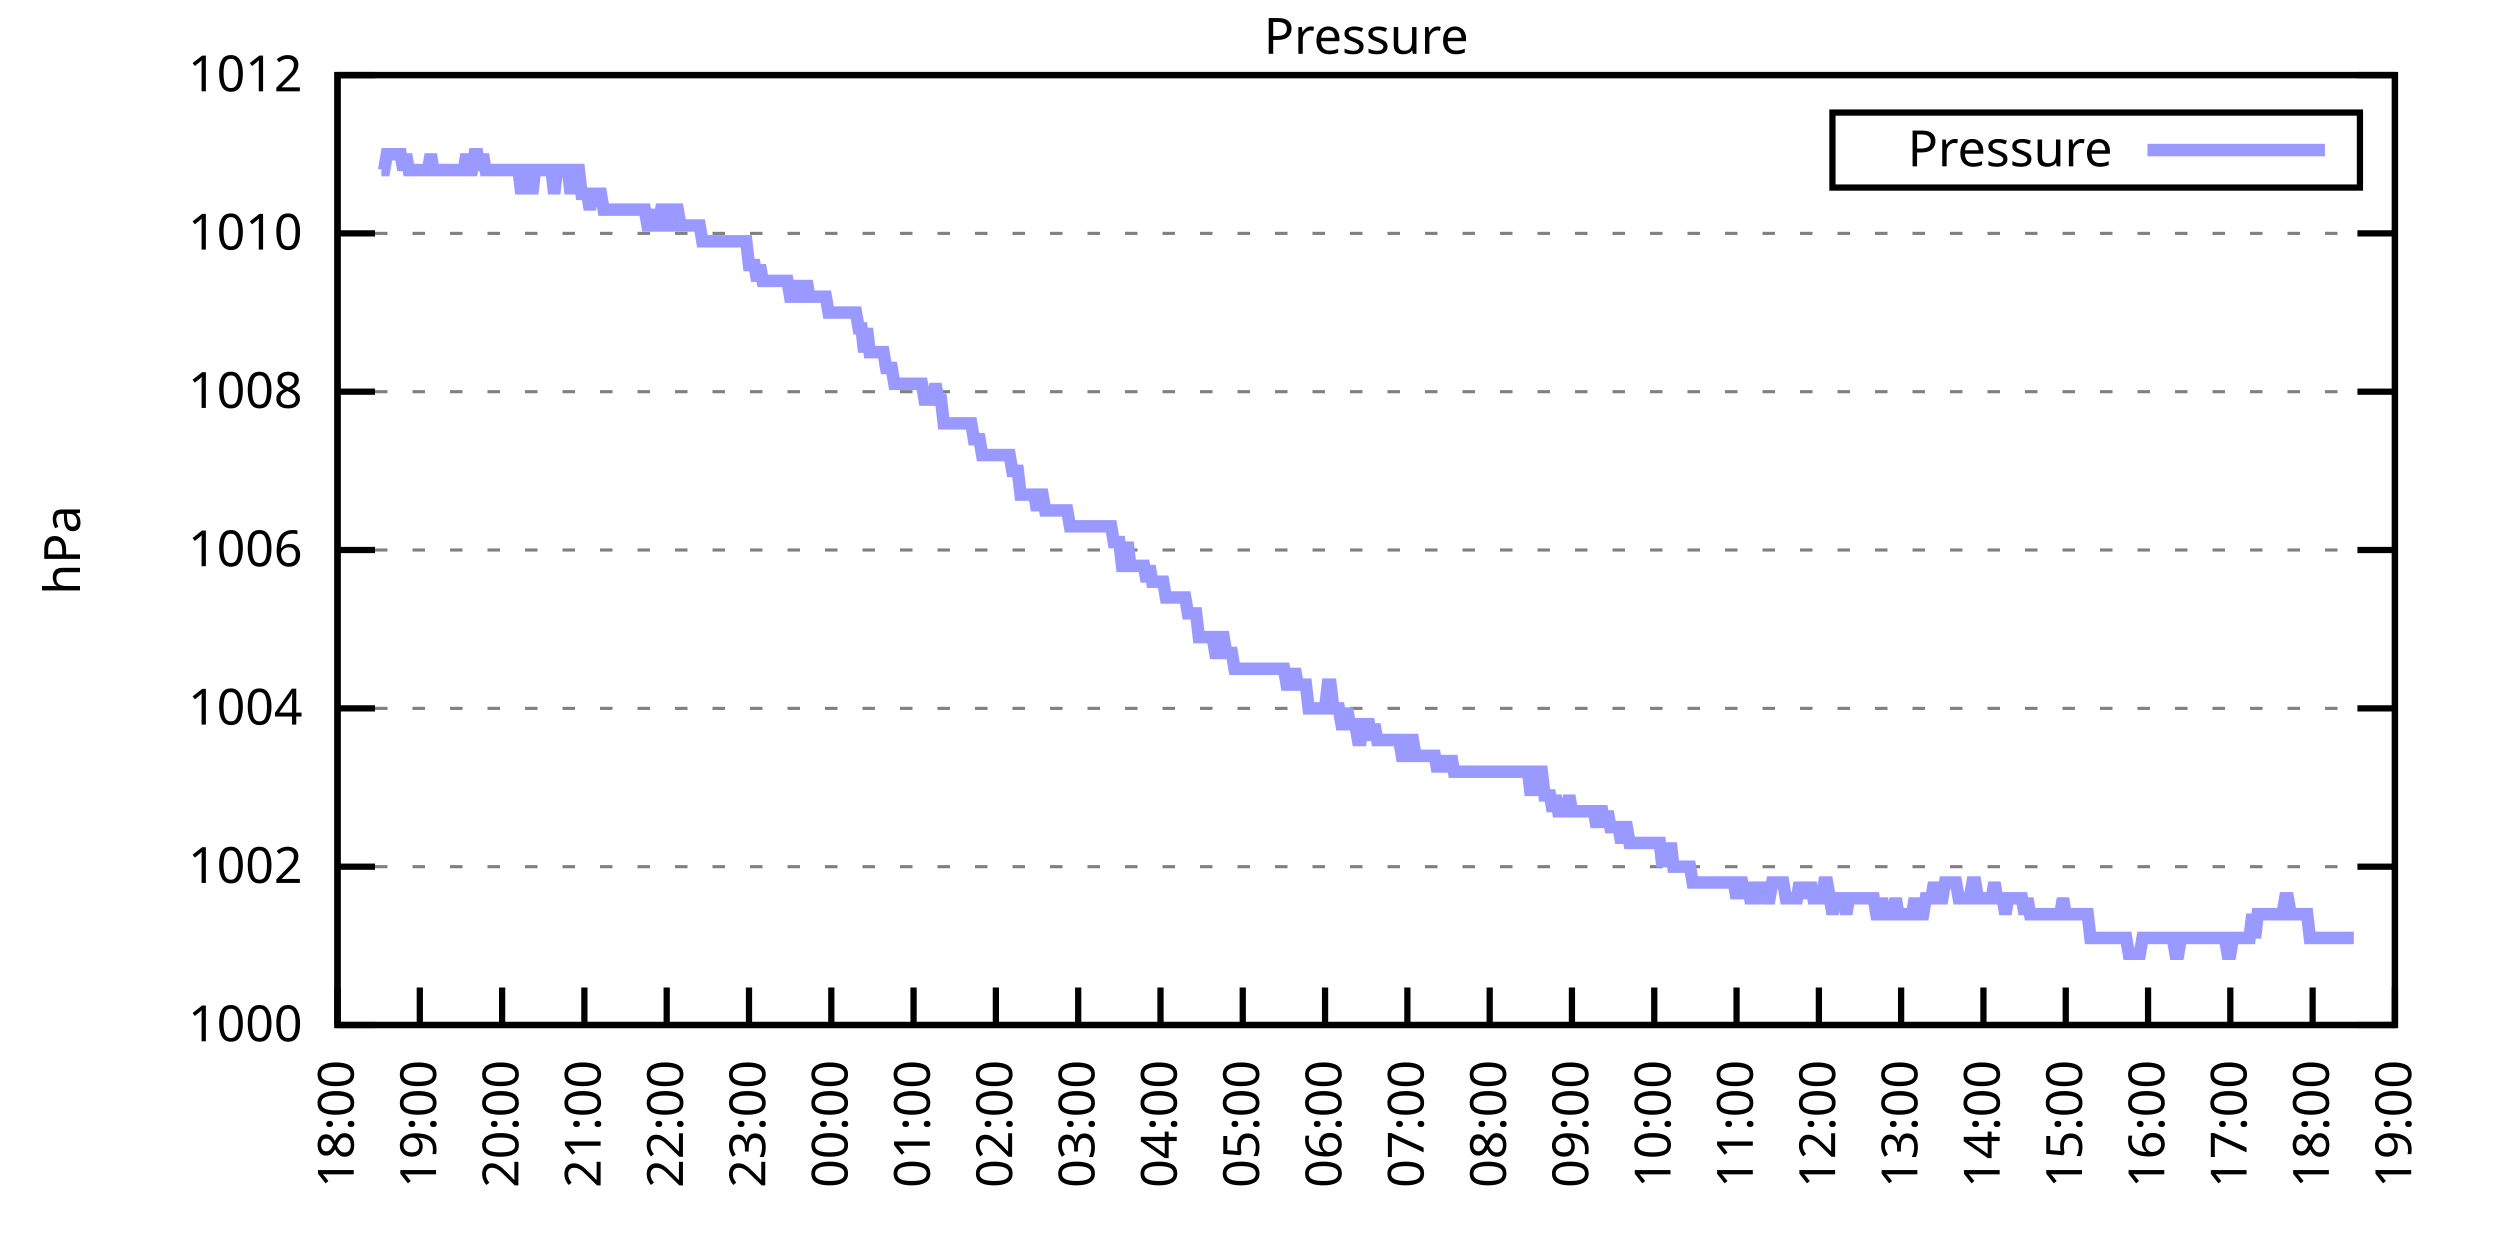
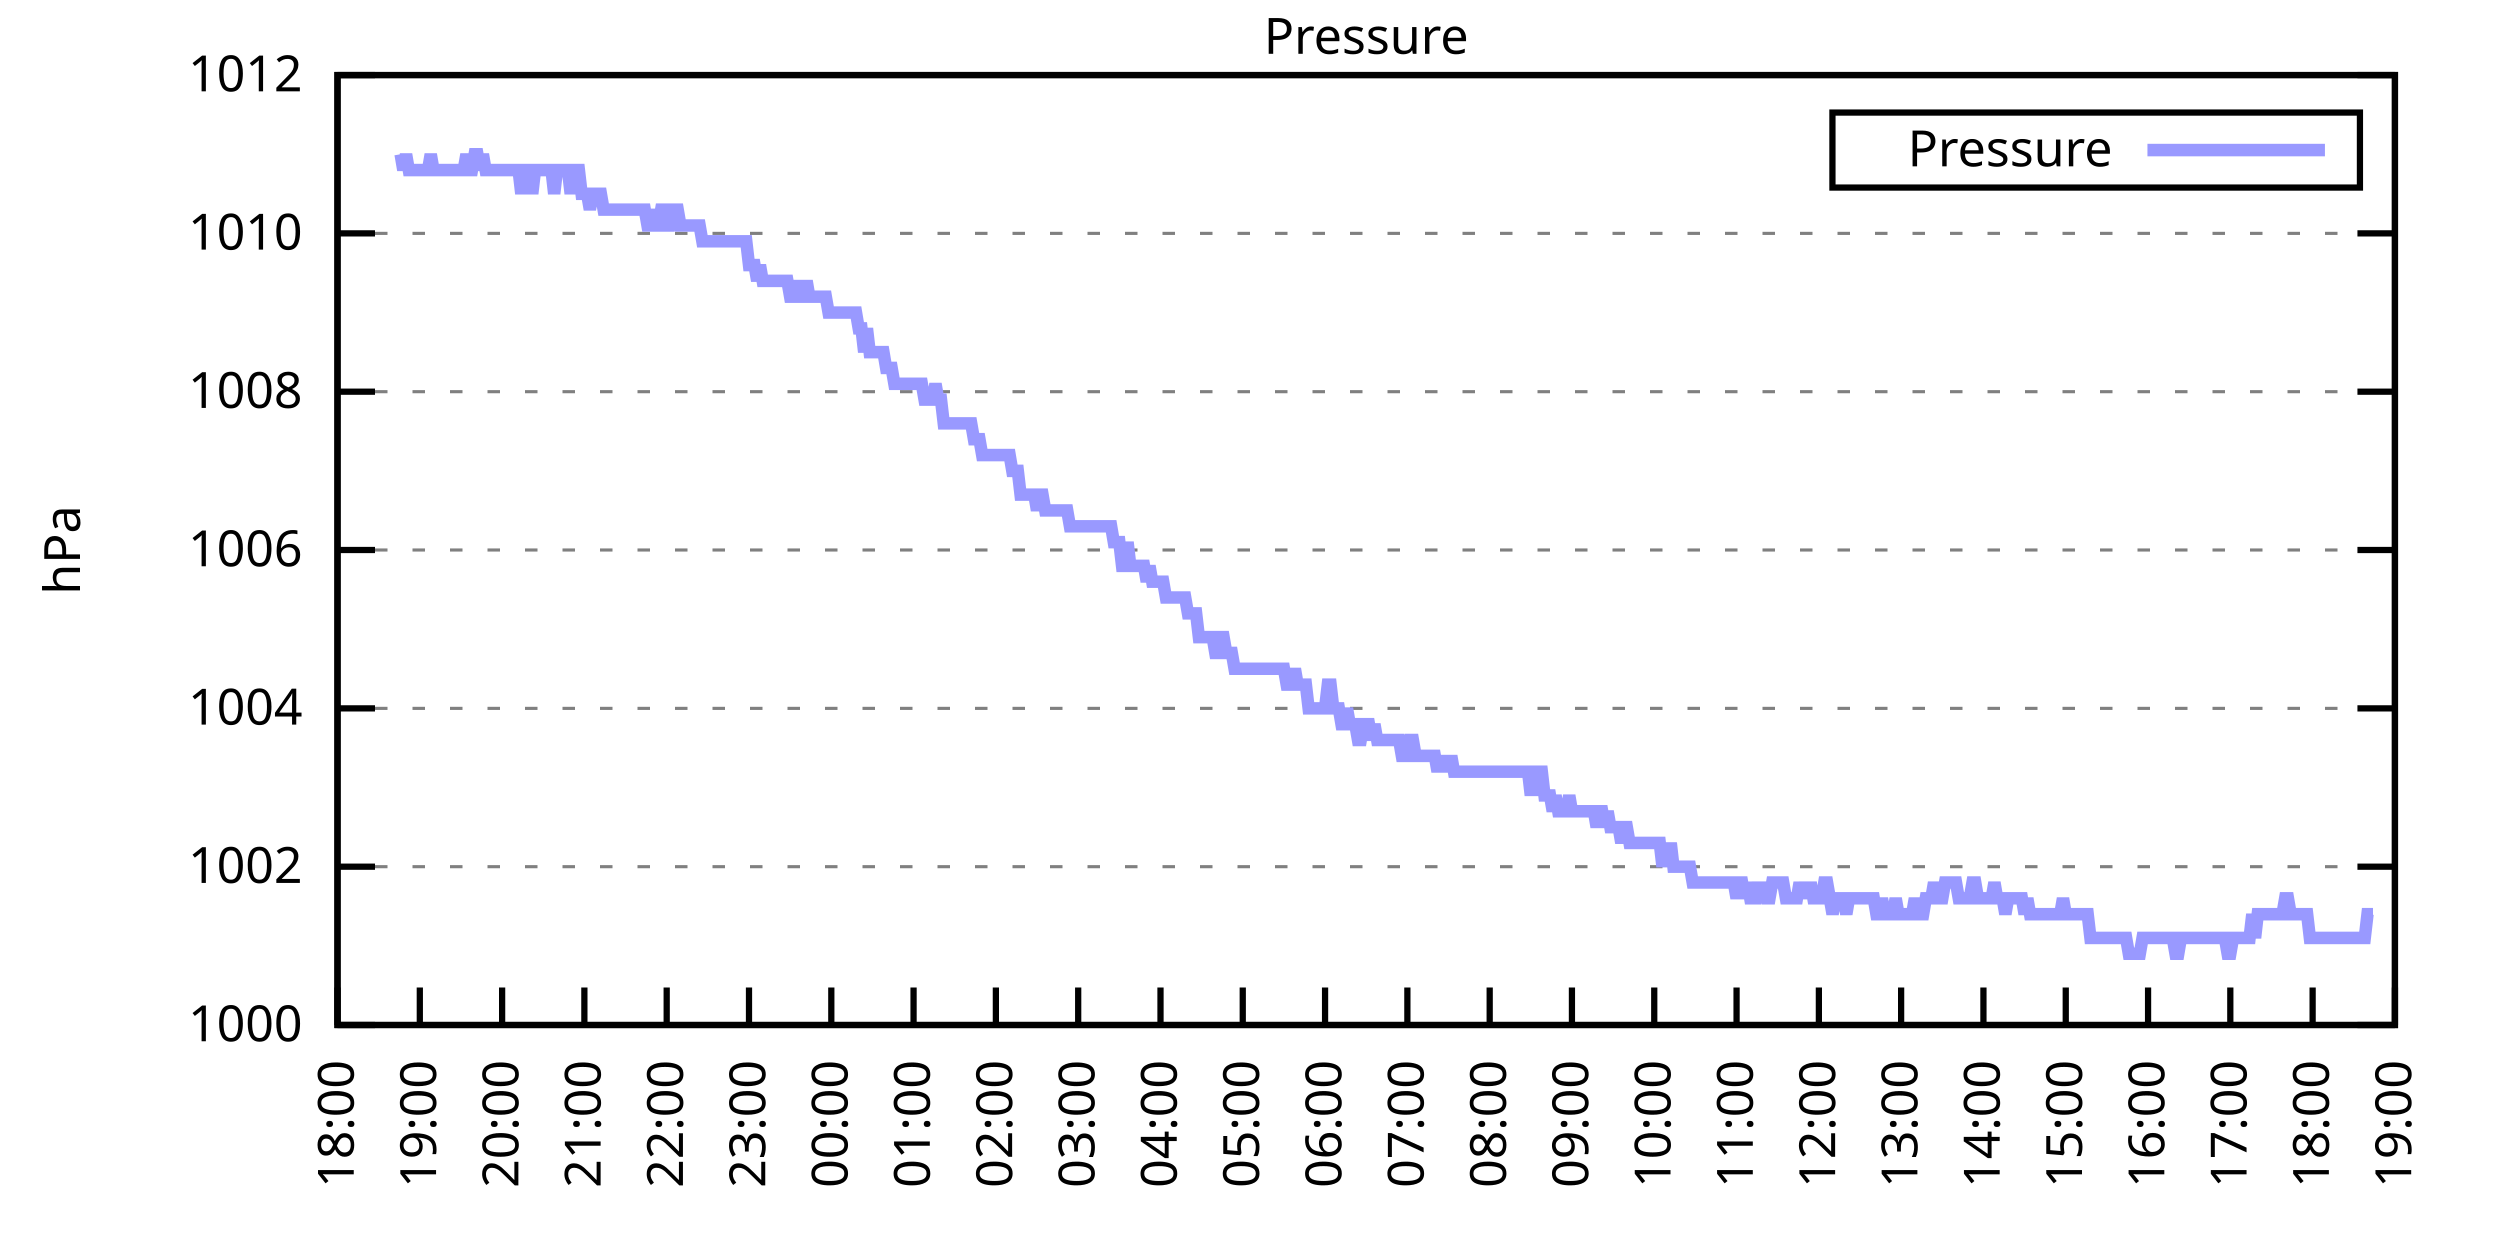
<svg xmlns="http://www.w3.org/2000/svg" xmlns:xlink="http://www.w3.org/1999/xlink" width="400" height="200" viewBox="0 0 400 200">
  <g id="gnuplot_canvas">
    <rect x="0" y="0" width="400" height="200" fill="none" />
    <defs>
      <circle id="gpDot" r="0.5" stroke-width="0.5" stroke="currentColor" />
      <path id="gpPt0" stroke-width="0.333" stroke="currentColor" d="M-1,0 h2 M0,-1 v2" />
      <path id="gpPt1" stroke-width="0.333" stroke="currentColor" d="M-1,-1 L1,1 M1,-1 L-1,1" />
      <path id="gpPt2" stroke-width="0.333" stroke="currentColor" d="M-1,0 L1,0 M0,-1 L0,1 M-1,-1 L1,1 M-1,1 L1,-1" />
      <rect id="gpPt3" stroke-width="0.333" stroke="currentColor" x="-1" y="-1" width="2" height="2" />
      <rect id="gpPt4" stroke-width="0.333" stroke="currentColor" fill="currentColor" x="-1" y="-1" width="2" height="2" />
      <circle id="gpPt5" stroke-width="0.333" stroke="currentColor" cx="0" cy="0" r="1" />
      <use xlink:href="#gpPt5" id="gpPt6" fill="currentColor" stroke="none" />
      <path id="gpPt7" stroke-width="0.333" stroke="currentColor" d="M0,-1.33 L-1.33,0.67 L1.33,0.67 z" />
      <use xlink:href="#gpPt7" id="gpPt8" fill="currentColor" stroke="none" />
      <use xlink:href="#gpPt7" id="gpPt9" stroke="currentColor" transform="rotate(180)" />
      <use xlink:href="#gpPt9" id="gpPt10" fill="currentColor" stroke="none" />
      <use xlink:href="#gpPt3" id="gpPt11" stroke="currentColor" transform="rotate(45)" />
      <use xlink:href="#gpPt11" id="gpPt12" fill="currentColor" stroke="none" />
      <path id="gpPt13" stroke-width="0.333" stroke="currentColor" d="M0,1.330 L1.265,0.411 L0.782,-1.067 L-0.782,-1.076 L-1.265,0.411 z" />
      <use xlink:href="#gpPt13" id="gpPt14" fill="currentColor" stroke="none" />
      <filter id="textbox" filterUnits="objectBoundingBox" x="0" y="0" height="1" width="1">
        <feFlood flood-color="white" flood-opacity="1" result="bgnd" />
        <feComposite in="SourceGraphic" in2="bgnd" operator="atop" />
      </filter>
      <filter id="greybox" filterUnits="objectBoundingBox" x="0" y="0" height="1" width="1">
        <feFlood flood-color="lightgrey" flood-opacity="1" result="grey" />
        <feComposite in="SourceGraphic" in2="grey" operator="atop" />
      </filter>
    </defs>
    <g fill="none" color="white" stroke="currentColor" stroke-width="1.00" stroke-linecap="butt" stroke-linejoin="miter">
</g>
    <g fill="none" color="black" stroke="currentColor" stroke-width="1.00" stroke-linecap="butt" stroke-linejoin="miter">
      <g stroke="none" shape-rendering="crispEdges">
        <polygon fill="rgb(255, 255, 255)" points="54.00,164.00 383.18,164.00 383.18,12.02 54.00,12.02 " />
      </g>
    </g>
    <g fill="none" color="black" stroke="currentColor" stroke-width="1.00" stroke-linecap="butt" stroke-linejoin="miter">
</g>
    <g fill="none" color="black" stroke="black" stroke-width="0.50" stroke-linecap="butt" stroke-linejoin="miter">
</g>
    <g fill="none" color="gray" stroke="currentColor" stroke-width="0.50" stroke-linecap="butt" stroke-linejoin="miter">
      <path stroke="gray" stroke-dasharray="2,4" class="gridline" d="M54.00,164.00 L383.19,164.00  " />
    </g>
    <g fill="none" color="gray" stroke="gray" stroke-width="1.00" stroke-linecap="butt" stroke-linejoin="miter">
</g>
    <g fill="none" color="black" stroke="currentColor" stroke-width="1.00" stroke-linecap="butt" stroke-linejoin="miter">
      <path stroke="black" d="M54.00,164.00 L60.00,164.00 M383.19,164.00 L377.19,164.00  " />
      <g transform="translate(48.40,166.60)" stroke="none" fill="black" font-family="Sans" font-size="8.00" text-anchor="end">
        <text>
          <tspan font-family="Sans"> 1000</tspan>
        </text>
      </g>
    </g>
    <g fill="none" color="black" stroke="currentColor" stroke-width="1.00" stroke-linecap="butt" stroke-linejoin="miter">
</g>
    <g fill="none" color="black" stroke="black" stroke-width="0.50" stroke-linecap="butt" stroke-linejoin="miter">
</g>
    <g fill="none" color="gray" stroke="currentColor" stroke-width="0.50" stroke-linecap="butt" stroke-linejoin="miter">
      <path stroke="gray" stroke-dasharray="2,4" class="gridline" d="M54.00,138.67 L383.19,138.67  " />
    </g>
    <g fill="none" color="gray" stroke="gray" stroke-width="1.00" stroke-linecap="butt" stroke-linejoin="miter">
</g>
    <g fill="none" color="black" stroke="currentColor" stroke-width="1.00" stroke-linecap="butt" stroke-linejoin="miter">
      <path stroke="black" d="M54.00,138.67 L60.00,138.67 M383.19,138.67 L377.19,138.67  " />
      <g transform="translate(48.40,141.27)" stroke="none" fill="black" font-family="Sans" font-size="8.00" text-anchor="end">
        <text>
          <tspan font-family="Sans"> 1002</tspan>
        </text>
      </g>
    </g>
    <g fill="none" color="black" stroke="currentColor" stroke-width="1.00" stroke-linecap="butt" stroke-linejoin="miter">
</g>
    <g fill="none" color="black" stroke="black" stroke-width="0.50" stroke-linecap="butt" stroke-linejoin="miter">
</g>
    <g fill="none" color="gray" stroke="currentColor" stroke-width="0.50" stroke-linecap="butt" stroke-linejoin="miter">
      <path stroke="gray" stroke-dasharray="2,4" class="gridline" d="M54.00,113.34 L383.19,113.34  " />
    </g>
    <g fill="none" color="gray" stroke="gray" stroke-width="1.00" stroke-linecap="butt" stroke-linejoin="miter">
</g>
    <g fill="none" color="black" stroke="currentColor" stroke-width="1.00" stroke-linecap="butt" stroke-linejoin="miter">
      <path stroke="black" d="M54.00,113.34 L60.00,113.34 M383.19,113.34 L377.19,113.34  " />
      <g transform="translate(48.40,115.94)" stroke="none" fill="black" font-family="Sans" font-size="8.00" text-anchor="end">
        <text>
          <tspan font-family="Sans"> 1004</tspan>
        </text>
      </g>
    </g>
    <g fill="none" color="black" stroke="currentColor" stroke-width="1.00" stroke-linecap="butt" stroke-linejoin="miter">
</g>
    <g fill="none" color="black" stroke="black" stroke-width="0.50" stroke-linecap="butt" stroke-linejoin="miter">
</g>
    <g fill="none" color="gray" stroke="currentColor" stroke-width="0.50" stroke-linecap="butt" stroke-linejoin="miter">
      <path stroke="gray" stroke-dasharray="2,4" class="gridline" d="M54.00,88.00 L383.19,88.00  " />
    </g>
    <g fill="none" color="gray" stroke="gray" stroke-width="1.00" stroke-linecap="butt" stroke-linejoin="miter">
</g>
    <g fill="none" color="black" stroke="currentColor" stroke-width="1.00" stroke-linecap="butt" stroke-linejoin="miter">
      <path stroke="black" d="M54.00,88.00 L60.00,88.00 M383.19,88.00 L377.19,88.00  " />
      <g transform="translate(48.40,90.60)" stroke="none" fill="black" font-family="Sans" font-size="8.00" text-anchor="end">
        <text>
          <tspan font-family="Sans"> 1006</tspan>
        </text>
      </g>
    </g>
    <g fill="none" color="black" stroke="currentColor" stroke-width="1.00" stroke-linecap="butt" stroke-linejoin="miter">
</g>
    <g fill="none" color="black" stroke="black" stroke-width="0.50" stroke-linecap="butt" stroke-linejoin="miter">
</g>
    <g fill="none" color="gray" stroke="currentColor" stroke-width="0.50" stroke-linecap="butt" stroke-linejoin="miter">
      <path stroke="gray" stroke-dasharray="2,4" class="gridline" d="M54.00,62.67 L383.19,62.67  " />
    </g>
    <g fill="none" color="gray" stroke="gray" stroke-width="1.00" stroke-linecap="butt" stroke-linejoin="miter">
</g>
    <g fill="none" color="black" stroke="currentColor" stroke-width="1.00" stroke-linecap="butt" stroke-linejoin="miter">
      <path stroke="black" d="M54.00,62.67 L60.00,62.67 M383.19,62.67 L377.19,62.67  " />
      <g transform="translate(48.40,65.27)" stroke="none" fill="black" font-family="Sans" font-size="8.00" text-anchor="end">
        <text>
          <tspan font-family="Sans"> 1008</tspan>
        </text>
      </g>
    </g>
    <g fill="none" color="black" stroke="currentColor" stroke-width="1.00" stroke-linecap="butt" stroke-linejoin="miter">
</g>
    <g fill="none" color="black" stroke="black" stroke-width="0.50" stroke-linecap="butt" stroke-linejoin="miter">
</g>
    <g fill="none" color="gray" stroke="currentColor" stroke-width="0.50" stroke-linecap="butt" stroke-linejoin="miter">
      <path stroke="gray" stroke-dasharray="2,4" class="gridline" d="M54.00,37.34 L383.19,37.34  " />
    </g>
    <g fill="none" color="gray" stroke="gray" stroke-width="1.00" stroke-linecap="butt" stroke-linejoin="miter">
</g>
    <g fill="none" color="black" stroke="currentColor" stroke-width="1.00" stroke-linecap="butt" stroke-linejoin="miter">
      <path stroke="black" d="M54.00,37.34 L60.00,37.34 M383.19,37.34 L377.19,37.34  " />
      <g transform="translate(48.40,39.94)" stroke="none" fill="black" font-family="Sans" font-size="8.00" text-anchor="end">
        <text>
          <tspan font-family="Sans"> 1010</tspan>
        </text>
      </g>
    </g>
    <g fill="none" color="black" stroke="currentColor" stroke-width="1.00" stroke-linecap="butt" stroke-linejoin="miter">
</g>
    <g fill="none" color="black" stroke="black" stroke-width="0.50" stroke-linecap="butt" stroke-linejoin="miter">
</g>
    <g fill="none" color="gray" stroke="currentColor" stroke-width="0.50" stroke-linecap="butt" stroke-linejoin="miter">
      <path stroke="gray" stroke-dasharray="2,4" class="gridline" d="M54.00,12.01 L383.19,12.01  " />
    </g>
    <g fill="none" color="gray" stroke="gray" stroke-width="1.00" stroke-linecap="butt" stroke-linejoin="miter">
</g>
    <g fill="none" color="black" stroke="currentColor" stroke-width="1.00" stroke-linecap="butt" stroke-linejoin="miter">
      <path stroke="black" d="M54.00,12.01 L60.00,12.01 M383.19,12.01 L377.19,12.01  " />
      <g transform="translate(48.40,14.61)" stroke="none" fill="black" font-family="Sans" font-size="8.00" text-anchor="end">
        <text>
          <tspan font-family="Sans"> 1012</tspan>
        </text>
      </g>
    </g>
    <g fill="none" color="black" stroke="currentColor" stroke-width="1.00" stroke-linecap="butt" stroke-linejoin="miter">
      <path stroke="black" d="M54.00,164.00 L54.00,158.00  " />
      <g transform="translate(56.60,169.60) rotate(270.00)" stroke="none" fill="black" font-family="Sans" font-size="8.00" text-anchor="end">
        <text>
          <tspan font-family="Sans">18:00</tspan>
        </text>
      </g>
    </g>
    <g fill="none" color="black" stroke="currentColor" stroke-width="1.00" stroke-linecap="butt" stroke-linejoin="miter">
      <path stroke="black" d="M67.17,164.00 L67.17,158.00  " />
      <g transform="translate(69.77,169.60) rotate(270.00)" stroke="none" fill="black" font-family="Sans" font-size="8.00" text-anchor="end">
        <text>
          <tspan font-family="Sans">19:00</tspan>
        </text>
      </g>
    </g>
    <g fill="none" color="black" stroke="currentColor" stroke-width="1.00" stroke-linecap="butt" stroke-linejoin="miter">
      <path stroke="black" d="M80.34,164.00 L80.34,158.00  " />
      <g transform="translate(82.94,169.60) rotate(270.00)" stroke="none" fill="black" font-family="Sans" font-size="8.00" text-anchor="end">
        <text>
          <tspan font-family="Sans">20:00</tspan>
        </text>
      </g>
    </g>
    <g fill="none" color="black" stroke="currentColor" stroke-width="1.00" stroke-linecap="butt" stroke-linejoin="miter">
      <path stroke="black" d="M93.50,164.00 L93.50,158.00  " />
      <g transform="translate(96.10,169.60) rotate(270.00)" stroke="none" fill="black" font-family="Sans" font-size="8.00" text-anchor="end">
        <text>
          <tspan font-family="Sans">21:00</tspan>
        </text>
      </g>
    </g>
    <g fill="none" color="black" stroke="currentColor" stroke-width="1.00" stroke-linecap="butt" stroke-linejoin="miter">
      <path stroke="black" d="M106.67,164.00 L106.67,158.00  " />
      <g transform="translate(109.27,169.60) rotate(270.00)" stroke="none" fill="black" font-family="Sans" font-size="8.00" text-anchor="end">
        <text>
          <tspan font-family="Sans">22:00</tspan>
        </text>
      </g>
    </g>
    <g fill="none" color="black" stroke="currentColor" stroke-width="1.00" stroke-linecap="butt" stroke-linejoin="miter">
      <path stroke="black" d="M119.84,164.00 L119.84,158.00  " />
      <g transform="translate(122.44,169.60) rotate(270.00)" stroke="none" fill="black" font-family="Sans" font-size="8.00" text-anchor="end">
        <text>
          <tspan font-family="Sans">23:00</tspan>
        </text>
      </g>
    </g>
    <g fill="none" color="black" stroke="currentColor" stroke-width="1.00" stroke-linecap="butt" stroke-linejoin="miter">
      <path stroke="black" d="M133.01,164.00 L133.01,158.00  " />
      <g transform="translate(135.61,169.60) rotate(270.00)" stroke="none" fill="black" font-family="Sans" font-size="8.00" text-anchor="end">
        <text>
          <tspan font-family="Sans">00:00</tspan>
        </text>
      </g>
    </g>
    <g fill="none" color="black" stroke="currentColor" stroke-width="1.00" stroke-linecap="butt" stroke-linejoin="miter">
      <path stroke="black" d="M146.17,164.00 L146.17,158.00  " />
      <g transform="translate(148.77,169.60) rotate(270.00)" stroke="none" fill="black" font-family="Sans" font-size="8.00" text-anchor="end">
        <text>
          <tspan font-family="Sans">01:00</tspan>
        </text>
      </g>
    </g>
    <g fill="none" color="black" stroke="currentColor" stroke-width="1.00" stroke-linecap="butt" stroke-linejoin="miter">
      <path stroke="black" d="M159.34,164.00 L159.34,158.00  " />
      <g transform="translate(161.94,169.60) rotate(270.00)" stroke="none" fill="black" font-family="Sans" font-size="8.00" text-anchor="end">
        <text>
          <tspan font-family="Sans">02:00</tspan>
        </text>
      </g>
    </g>
    <g fill="none" color="black" stroke="currentColor" stroke-width="1.00" stroke-linecap="butt" stroke-linejoin="miter">
      <path stroke="black" d="M172.51,164.00 L172.51,158.00  " />
      <g transform="translate(175.11,169.60) rotate(270.00)" stroke="none" fill="black" font-family="Sans" font-size="8.00" text-anchor="end">
        <text>
          <tspan font-family="Sans">03:00</tspan>
        </text>
      </g>
    </g>
    <g fill="none" color="black" stroke="currentColor" stroke-width="1.00" stroke-linecap="butt" stroke-linejoin="miter">
      <path stroke="black" d="M185.68,164.00 L185.68,158.00  " />
      <g transform="translate(188.28,169.60) rotate(270.00)" stroke="none" fill="black" font-family="Sans" font-size="8.00" text-anchor="end">
        <text>
          <tspan font-family="Sans">04:00</tspan>
        </text>
      </g>
    </g>
    <g fill="none" color="black" stroke="currentColor" stroke-width="1.00" stroke-linecap="butt" stroke-linejoin="miter">
      <path stroke="black" d="M198.84,164.00 L198.84,158.00  " />
      <g transform="translate(201.44,169.60) rotate(270.00)" stroke="none" fill="black" font-family="Sans" font-size="8.00" text-anchor="end">
        <text>
          <tspan font-family="Sans">05:00</tspan>
        </text>
      </g>
    </g>
    <g fill="none" color="black" stroke="currentColor" stroke-width="1.00" stroke-linecap="butt" stroke-linejoin="miter">
      <path stroke="black" d="M212.01,164.00 L212.01,158.00  " />
      <g transform="translate(214.61,169.60) rotate(270.00)" stroke="none" fill="black" font-family="Sans" font-size="8.00" text-anchor="end">
        <text>
          <tspan font-family="Sans">06:00</tspan>
        </text>
      </g>
    </g>
    <g fill="none" color="black" stroke="currentColor" stroke-width="1.00" stroke-linecap="butt" stroke-linejoin="miter">
      <path stroke="black" d="M225.18,164.00 L225.18,158.00  " />
      <g transform="translate(227.78,169.60) rotate(270.00)" stroke="none" fill="black" font-family="Sans" font-size="8.00" text-anchor="end">
        <text>
          <tspan font-family="Sans">07:00</tspan>
        </text>
      </g>
    </g>
    <g fill="none" color="black" stroke="currentColor" stroke-width="1.00" stroke-linecap="butt" stroke-linejoin="miter">
      <path stroke="black" d="M238.35,164.00 L238.35,158.00  " />
      <g transform="translate(240.95,169.60) rotate(270.00)" stroke="none" fill="black" font-family="Sans" font-size="8.00" text-anchor="end">
        <text>
          <tspan font-family="Sans">08:00</tspan>
        </text>
      </g>
    </g>
    <g fill="none" color="black" stroke="currentColor" stroke-width="1.00" stroke-linecap="butt" stroke-linejoin="miter">
      <path stroke="black" d="M251.51,164.00 L251.51,158.00  " />
      <g transform="translate(254.11,169.60) rotate(270.00)" stroke="none" fill="black" font-family="Sans" font-size="8.00" text-anchor="end">
        <text>
          <tspan font-family="Sans">09:00</tspan>
        </text>
      </g>
    </g>
    <g fill="none" color="black" stroke="currentColor" stroke-width="1.00" stroke-linecap="butt" stroke-linejoin="miter">
      <path stroke="black" d="M264.68,164.00 L264.68,158.00  " />
      <g transform="translate(267.28,169.60) rotate(270.00)" stroke="none" fill="black" font-family="Sans" font-size="8.00" text-anchor="end">
        <text>
          <tspan font-family="Sans">10:00</tspan>
        </text>
      </g>
    </g>
    <g fill="none" color="black" stroke="currentColor" stroke-width="1.00" stroke-linecap="butt" stroke-linejoin="miter">
      <path stroke="black" d="M277.85,164.00 L277.85,158.00  " />
      <g transform="translate(280.45,169.60) rotate(270.00)" stroke="none" fill="black" font-family="Sans" font-size="8.00" text-anchor="end">
        <text>
          <tspan font-family="Sans">11:00</tspan>
        </text>
      </g>
    </g>
    <g fill="none" color="black" stroke="currentColor" stroke-width="1.00" stroke-linecap="butt" stroke-linejoin="miter">
      <path stroke="black" d="M291.02,164.00 L291.02,158.00  " />
      <g transform="translate(293.62,169.60) rotate(270.00)" stroke="none" fill="black" font-family="Sans" font-size="8.00" text-anchor="end">
        <text>
          <tspan font-family="Sans">12:00</tspan>
        </text>
      </g>
    </g>
    <g fill="none" color="black" stroke="currentColor" stroke-width="1.00" stroke-linecap="butt" stroke-linejoin="miter">
      <path stroke="black" d="M304.18,164.00 L304.18,158.00  " />
      <g transform="translate(306.78,169.60) rotate(270.00)" stroke="none" fill="black" font-family="Sans" font-size="8.00" text-anchor="end">
        <text>
          <tspan font-family="Sans">13:00</tspan>
        </text>
      </g>
    </g>
    <g fill="none" color="black" stroke="currentColor" stroke-width="1.00" stroke-linecap="butt" stroke-linejoin="miter">
      <path stroke="black" d="M317.35,164.00 L317.35,158.00  " />
      <g transform="translate(319.95,169.60) rotate(270.00)" stroke="none" fill="black" font-family="Sans" font-size="8.00" text-anchor="end">
        <text>
          <tspan font-family="Sans">14:00</tspan>
        </text>
      </g>
    </g>
    <g fill="none" color="black" stroke="currentColor" stroke-width="1.00" stroke-linecap="butt" stroke-linejoin="miter">
      <path stroke="black" d="M330.52,164.00 L330.52,158.00  " />
      <g transform="translate(333.12,169.60) rotate(270.00)" stroke="none" fill="black" font-family="Sans" font-size="8.00" text-anchor="end">
        <text>
          <tspan font-family="Sans">15:00</tspan>
        </text>
      </g>
    </g>
    <g fill="none" color="black" stroke="currentColor" stroke-width="1.00" stroke-linecap="butt" stroke-linejoin="miter">
      <path stroke="black" d="M343.69,164.00 L343.69,158.00  " />
      <g transform="translate(346.29,169.60) rotate(270.00)" stroke="none" fill="black" font-family="Sans" font-size="8.00" text-anchor="end">
        <text>
          <tspan font-family="Sans">16:00</tspan>
        </text>
      </g>
    </g>
    <g fill="none" color="black" stroke="currentColor" stroke-width="1.00" stroke-linecap="butt" stroke-linejoin="miter">
      <path stroke="black" d="M356.85,164.00 L356.85,158.00  " />
      <g transform="translate(359.45,169.60) rotate(270.00)" stroke="none" fill="black" font-family="Sans" font-size="8.00" text-anchor="end">
        <text>
          <tspan font-family="Sans">17:00</tspan>
        </text>
      </g>
    </g>
    <g fill="none" color="black" stroke="currentColor" stroke-width="1.00" stroke-linecap="butt" stroke-linejoin="miter">
      <path stroke="black" d="M370.02,164.00 L370.02,158.00  " />
      <g transform="translate(372.62,169.60) rotate(270.00)" stroke="none" fill="black" font-family="Sans" font-size="8.00" text-anchor="end">
        <text>
          <tspan font-family="Sans">18:00</tspan>
        </text>
      </g>
    </g>
    <g fill="none" color="black" stroke="currentColor" stroke-width="1.00" stroke-linecap="butt" stroke-linejoin="miter">
      <path stroke="black" d="M383.19,164.00 L383.19,158.00  " />
      <g transform="translate(385.79,169.60) rotate(270.00)" stroke="none" fill="black" font-family="Sans" font-size="8.00" text-anchor="end">
        <text>
          <tspan font-family="Sans">19:00</tspan>
        </text>
      </g>
    </g>
    <g fill="none" color="black" stroke="currentColor" stroke-width="1.00" stroke-linecap="butt" stroke-linejoin="miter">
</g>
    <g fill="none" color="black" stroke="currentColor" stroke-width="1.00" stroke-linecap="butt" stroke-linejoin="miter">
      <path stroke="black" d="M54.00,12.01 L54.00,164.00 L383.19,164.00 L383.19,12.01 L54.00,12.01 Z  " />
    </g>
    <g fill="none" color="black" stroke="currentColor" stroke-width="1.00" stroke-linecap="butt" stroke-linejoin="miter">
</g>
    <g fill="none" color="black" stroke="currentColor" stroke-width="1.00" stroke-linecap="butt" stroke-linejoin="miter">
      <path stroke="black" d="M293.19,30.01 L293.19,18.01 L377.59,18.01 L377.59,30.01 L293.19,30.01 Z  " />
    </g>
    <g id="Pressure_plot_1">
      <g fill="none" color="white" stroke="black" stroke-width="2.00" stroke-linecap="butt" stroke-linejoin="miter">
</g>
      <g fill="none" color="black" stroke="currentColor" stroke-width="2.00" stroke-linecap="butt" stroke-linejoin="miter">
        <g transform="translate(337.99,26.61)" stroke="none" fill="black" font-family="Sans" font-size="8.00" text-anchor="end">
          <text>
            <tspan font-family="Sans">Pressure</tspan>
          </text>
        </g>
      </g>
      <g fill="none" color="black" stroke="currentColor" stroke-width="2.00" stroke-linecap="butt" stroke-linejoin="miter">
-         <path stroke="rgb(153, 153, 255)" d="M343.59,24.01 L371.99,24.01 M61.02,27.21 L61.46,27.21 L61.90,24.68 L62.34,24.68 L62.78,24.68 L63.22,24.68   L63.66,24.68 L64.10,24.68 L64.53,27.21 L64.97,24.68 L65.41,27.21 L65.85,27.21 L66.29,27.21 L66.73,27.21   L67.17,27.21 L67.61,27.21 L68.05,27.21 L68.48,27.21 L68.92,24.68 L69.36,27.21 L69.80,27.21 L70.24,27.21   L70.68,27.21 L71.12,27.21 L71.56,27.21 L72.00,27.21 L72.43,27.21 L72.87,27.21 L73.31,27.21 L73.75,27.21   L74.19,27.21 L74.63,24.68 L75.07,27.21 L75.51,27.21 L75.95,24.68 L76.38,24.68 L76.82,27.21 L77.26,24.68   L77.70,27.21 L78.14,27.21 L78.58,27.21 L79.02,27.21 L79.46,27.21 L79.90,27.21 L80.34,27.21 L80.77,27.21   L81.21,27.21 L81.65,27.21 L82.09,27.21 L82.53,27.21 L82.97,27.21 L83.41,31.01 L83.85,27.21 L84.29,27.21   L84.72,27.21 L85.16,31.01 L85.60,27.21 L86.04,27.21 L86.48,27.21 L86.92,27.21 L87.36,27.21 L87.80,27.21   L88.24,27.21 L88.67,31.01 L89.11,27.21 L89.55,27.21 L89.99,27.21 L90.43,27.21 L90.87,27.21 L91.31,31.01   L91.75,27.21 L92.19,27.21 L92.62,27.21 L93.06,31.01 L93.50,31.01 L93.94,31.01 L94.38,33.54 L94.82,31.01   L95.26,31.01 L95.70,31.01 L96.14,31.01 L96.58,33.54 L97.01,33.54 L97.45,33.54 L97.89,33.54 L98.33,33.54   L98.77,33.54 L99.21,33.54 L99.65,33.54 L100.09,33.54 L100.53,33.54 L100.96,33.54 L101.40,33.54 L101.84,33.54   L102.28,33.54 L102.72,33.54 L103.16,33.54 L103.60,36.08 L104.04,36.08 L104.48,33.54 L104.91,36.08 L105.35,36.08   L105.79,33.54 L106.23,33.54 L106.67,36.08 L107.11,36.08 L107.55,33.54 L107.99,33.54 L108.43,33.54 L108.87,36.08   L109.30,36.08 L109.74,36.08 L110.18,36.08 L110.62,36.08 L111.06,36.08 L111.50,36.08 L111.94,36.08 L112.38,38.61   L112.82,38.61 L113.25,38.61 L113.69,38.61 L114.13,38.61 L114.57,38.61 L115.01,38.61 L115.45,38.61 L115.89,38.61   L116.33,38.61 L116.77,38.61 L117.20,38.61 L117.64,38.61 L118.08,38.61 L118.52,38.61 L118.96,38.61 L119.40,38.61   L119.84,42.41 L120.28,42.41 L120.72,42.41 L121.15,44.94 L121.59,42.41 L122.03,44.94 L122.47,44.94 L122.91,44.94   L123.35,44.94 L123.79,44.94 L124.23,44.94 L124.67,44.94 L125.11,44.94 L125.54,44.94 L125.98,44.94 L126.42,47.47   L126.86,47.47 L127.30,47.47 L127.74,44.94 L128.18,47.47 L128.62,47.47 L129.06,44.94 L129.49,47.47 L129.93,47.47   L130.37,47.47 L130.81,47.47 L131.25,47.47 L131.69,47.47 L132.13,47.47 L132.57,50.01 L133.01,50.01 L133.44,50.01   L133.88,50.01 L134.32,50.01 L134.76,50.01 L135.20,50.01 L135.64,50.01 L136.08,50.01 L136.52,50.01 L136.96,50.01   L137.39,52.54 L137.83,52.54 L138.27,56.34 L138.71,52.54 L139.15,56.34 L139.59,56.34 L140.03,56.34 L140.47,56.34   L140.91,56.34 L141.35,56.34 L141.78,58.87 L142.22,58.87 L142.66,58.87 L143.10,61.41 L143.54,61.41 L143.98,61.41   L144.42,61.41 L144.86,61.41 L145.30,61.41 L145.73,61.41 L146.17,61.41 L146.61,61.41 L147.05,61.41 L147.49,61.41   L147.93,63.94 L148.37,63.94 L148.81,63.94 L149.25,63.94 L149.68,61.41 L150.12,63.94 L150.56,63.94 L151.00,67.74   L151.44,67.74 L151.88,67.74 L152.32,67.74 L152.76,67.74 L153.20,67.74 L153.63,67.74 L154.07,67.74 L154.51,67.74   L154.95,67.74 L155.39,67.74 L155.83,70.27 L156.27,70.27 L156.71,70.27 L157.15,72.81 L157.59,72.81 L158.02,72.81   L158.46,72.81 L158.90,72.81 L159.34,72.81 L159.78,72.81 L160.22,72.81 L160.66,72.81 L161.10,72.81 L161.54,72.81   L161.97,75.34 L162.41,75.34 L162.85,75.34 L163.29,79.14 L163.73,79.14 L164.17,79.14 L164.61,79.14 L165.05,79.14   L165.49,79.14 L165.92,81.67 L166.36,79.14 L166.80,79.14 L167.24,81.67 L167.68,81.67 L168.12,81.67 L168.56,81.67   L169.00,81.67 L169.44,81.67 L169.87,81.67 L170.31,81.67 L170.75,81.67 L171.19,84.21 L171.63,84.21 L172.07,84.21   L172.51,84.21 L172.95,84.21 L173.39,84.21 L173.83,84.21 L174.26,84.21 L174.70,84.21 L175.14,84.21 L175.58,84.21   L176.02,84.21 L176.46,84.21 L176.90,84.21 L177.34,84.21 L177.78,84.21 L178.21,86.74 L178.65,86.74 L179.09,86.74   L179.53,90.54 L179.97,90.54 L180.41,86.74 L180.85,90.54 L181.29,90.54 L181.73,90.54 L182.16,90.54 L182.60,90.54   L183.04,90.54 L183.48,93.07 L183.92,90.54 L184.36,93.07 L184.80,93.07 L185.24,93.07 L185.68,93.07 L186.11,93.07   L186.55,95.60 L186.99,95.60 L187.43,95.60 L187.87,95.60 L188.31,95.60 L188.75,95.60 L189.19,95.60 L189.63,95.60   L190.07,98.14 L190.50,98.14 L190.94,98.14 L191.38,98.14 L191.82,101.94 L192.26,101.94 L192.70,101.94 L193.14,101.94   L193.58,101.94 L194.02,101.94 L194.45,104.47 L194.89,104.47 L195.33,101.94 L195.77,101.94 L196.21,104.47 L196.65,104.47   L197.09,104.47 L197.53,107.00 L197.97,107.00 L198.40,107.00 L198.84,107.00 L199.28,107.00 L199.72,107.00 L200.16,107.00   L200.60,107.00 L201.04,107.00 L201.48,107.00 L201.92,107.00 L202.35,107.00 L202.79,107.00 L203.23,107.00 L203.67,107.00   L204.11,107.00 L204.55,107.00 L204.99,107.00 L205.43,107.00 L205.87,109.54 L206.31,109.54 L206.74,109.54 L207.18,107.00   L207.62,109.54 L208.06,109.54 L208.50,109.54 L208.94,109.54 L209.38,113.34 L209.82,113.34 L210.26,113.34 L210.69,113.34   L211.13,113.34 L211.57,113.34 L212.01,113.34 L212.45,109.54 L212.89,109.54 L213.33,113.34 L213.77,113.34 L214.21,113.34   L214.64,115.87 L215.08,115.87 L215.52,113.34 L215.96,115.87 L216.40,115.87 L216.84,115.87 L217.28,118.40 L217.72,118.40   L218.16,115.87 L218.60,115.87 L219.03,115.87 L219.47,118.40 L219.91,115.87 L220.35,118.40 L220.79,118.40 L221.23,118.40   L221.67,118.40 L222.11,118.40 L222.55,118.40 L222.98,118.40 L223.42,118.40 L223.86,118.40 L224.30,120.94 L224.74,120.94   L225.18,120.94 L225.62,118.40 L226.06,118.40 L226.50,120.94 L226.93,120.94 L227.37,120.94 L227.81,120.94 L228.25,120.94   L228.69,120.94 L229.13,120.94 L229.57,120.94 L230.01,123.47 L230.45,120.94 L230.88,123.47 L231.32,120.94 L231.76,123.47   L232.20,120.94 L232.64,123.47 L233.08,123.47 L233.52,123.47 L233.96,123.47 L234.40,123.47 L234.84,123.47 L235.27,123.47   L235.71,123.47 L236.15,123.47 L236.59,123.47 L237.03,123.47 L237.47,123.47 L237.91,123.47 L238.35,123.47 L238.79,123.47   L239.22,123.47 L239.66,123.47 L240.10,123.47 L240.54,123.47 L240.98,123.47 L241.42,123.47 L241.86,123.47 L242.30,123.47   L242.74,123.47 L243.17,123.47 L243.61,123.47 L244.05,123.47 L244.49,123.47 L244.93,127.27 L245.37,123.47 L245.81,127.27   L246.25,123.47 L246.69,123.47 L247.12,127.27 L247.56,127.27 L248.00,127.27 L248.44,129.80 L248.88,127.27 L249.32,129.80   L249.76,129.80 L250.20,129.80 L250.64,129.80 L251.08,127.27 L251.51,129.80 L251.95,129.80 L252.39,129.80 L252.83,129.80   L253.27,129.80 L253.71,129.80 L254.15,129.80 L254.59,129.80 L255.03,129.80 L255.46,132.34 L255.90,129.80 L256.34,129.80   L256.78,132.34 L257.22,129.80 L257.66,132.34 L258.10,132.34 L258.54,132.34 L258.98,132.34 L259.41,134.87 L259.85,132.34   L260.29,132.34 L260.73,134.87 L261.17,134.87 L261.61,134.87 L262.05,134.87 L262.49,134.87 L262.93,134.87 L263.36,134.87   L263.80,134.87 L264.24,134.87 L264.68,134.87 L265.12,134.87 L265.56,134.87 L266.00,138.67 L266.44,134.87 L266.88,138.67   L267.32,134.87 L267.75,138.67 L268.19,138.67 L268.63,138.67 L269.07,138.67 L269.51,138.67 L269.95,138.67 L270.39,138.67   L270.83,141.20 L271.27,141.20 L271.70,141.20 L272.14,141.20 L272.58,141.20 L273.02,141.20 L273.46,141.20 L273.90,141.20   L274.34,141.20 L274.78,141.20 L275.22,141.20 L275.65,141.20 L276.09,141.20 L276.53,141.20 L276.97,141.20 L277.41,141.20   L277.85,143.73 L278.29,141.20 L278.73,141.20 L279.17,143.73 L279.60,141.20 L280.04,143.73 L280.48,143.73 L280.92,143.73   L281.36,141.20 L281.80,143.73 L282.24,141.20 L282.68,143.73 L283.12,143.73 L283.56,141.20 L283.99,141.20 L284.43,141.20   L284.87,141.20 L285.31,141.20 L285.75,143.73 L286.19,143.73 L286.63,143.73 L287.07,143.73 L287.51,143.73 L287.94,141.20   L288.38,143.73 L288.82,141.20 L289.26,143.73 L289.70,141.20 L290.14,143.73 L290.58,143.73 L291.02,143.73 L291.46,143.73   L291.89,141.20 L292.33,141.20 L292.77,143.73 L293.21,146.27 L293.65,143.73 L294.09,143.73 L294.53,143.73 L294.97,143.73   L295.41,146.27 L295.84,143.73 L296.28,143.73 L296.72,143.73 L297.16,143.73 L297.60,143.73 L298.04,143.73 L298.48,143.73   L298.92,143.73 L299.36,143.73 L299.80,143.73 L300.23,146.27 L300.67,146.27 L301.11,143.73 L301.55,146.27 L301.99,146.27   L302.43,146.27 L302.87,146.27 L303.31,143.73 L303.75,146.27 L304.18,146.27 L304.62,146.27 L305.06,146.27 L305.50,146.27   L305.94,146.27 L306.38,143.73 L306.82,146.27 L307.26,146.27 L307.70,146.27 L308.13,143.73 L308.57,143.73 L309.01,143.73   L309.45,141.20 L309.89,143.73 L310.33,143.73 L310.77,143.73 L311.21,141.20 L311.65,141.20 L312.08,141.20 L312.52,141.20   L312.96,141.20 L313.40,143.73 L313.84,143.73 L314.28,143.73 L314.72,143.73 L315.16,143.73 L315.60,141.20 L316.04,141.20   L316.47,143.73 L316.91,143.73 L317.35,143.73 L317.79,143.73 L318.23,143.73 L318.67,143.73 L319.11,141.20 L319.55,143.73   L319.99,143.73 L320.42,143.73 L320.86,146.27 L321.30,143.73 L321.74,143.73 L322.18,143.73 L322.62,143.73 L323.06,143.73   L323.50,143.73 L323.94,146.27 L324.37,143.73 L324.81,146.27 L325.25,146.27 L325.69,146.27 L326.13,146.27 L326.57,146.27   L327.01,146.27 L327.45,146.27 L327.89,146.27 L328.33,146.27 L328.76,146.27 L329.20,146.27 L329.64,146.27 L330.08,143.73   L330.52,146.27 L330.96,146.27 L331.40,146.27 L331.84,146.27 L332.28,146.27 L332.71,146.27 L333.15,146.27 L333.59,146.27   L334.03,146.27 L334.47,150.07 L334.91,150.07 L335.35,150.07 L335.79,150.07 L336.23,150.07 L336.66,150.07 L337.10,150.07   L337.54,150.07 L337.98,150.07 L338.42,150.07 L338.86,150.07 L339.30,150.07 L339.74,150.07 L340.18,150.07 L340.61,152.60   L341.05,152.60 L341.49,152.60 L341.93,152.60 L342.37,152.60 L342.81,150.07 L343.25,150.07 L343.69,150.07 L344.13,150.07   L344.57,150.07 L345.00,150.07 L345.44,150.07 L345.88,150.07 L346.32,150.07 L346.76,150.07 L347.20,150.07 L347.64,150.07   L348.08,152.60 L348.52,152.60 L348.95,150.07 L349.39,150.07 L349.83,150.07 L350.27,150.07 L350.71,150.07 L351.15,150.07   L351.59,150.07 L352.03,150.07 L352.47,150.07 L352.90,150.07 L353.34,150.07 L353.78,150.07 L354.22,150.07 L354.66,150.07   L355.10,150.07 L355.54,150.07 L355.98,150.07 L356.42,152.60 L356.85,152.60 L357.29,150.07 L357.73,150.07 L358.17,150.07   L358.61,150.07 L359.05,150.07 L359.49,150.07 L359.93,150.07 L360.37,146.27 L360.81,150.07 L361.24,146.27 L361.68,146.27   L362.12,146.27 L362.56,146.27 L363.00,146.27 L363.44,146.27 L363.88,146.27 L364.32,146.27 L364.76,146.27 L365.19,146.27   L365.63,143.73 L366.07,143.73 L366.51,146.27 L366.95,146.27 L367.39,146.27 L367.83,146.27 L368.27,146.27 L368.71,146.27   L369.14,146.27 L369.58,150.07 L370.02,150.07 L370.46,150.07 L370.90,150.07 L371.34,150.07 L371.78,150.07 L372.22,150.07   L372.66,150.07 L373.09,150.07 L373.53,150.07 L373.97,150.07 L374.41,150.07 L374.85,150.07 L375.29,150.07 L375.73,150.07   L376.17,150.07 L376.61,150.07  " />
+         <path stroke="rgb(153, 153, 255)" d="M343.59,24.01 L371.99,24.01 M64.10,24.68 L64.53,27.21 L64.97,24.68 L65.41,27.21 L65.85,27.21 L66.29,27.21   L66.73,27.21 L67.17,27.21 L67.61,27.21 L68.05,27.21 L68.48,27.21 L68.92,24.68 L69.36,27.21 L69.80,27.21   L70.24,27.21 L70.68,27.21 L71.12,27.21 L71.56,27.21 L72.00,27.21 L72.43,27.21 L72.87,27.21 L73.31,27.21   L73.75,27.21 L74.19,27.21 L74.63,24.68 L75.07,27.21 L75.51,27.21 L75.95,24.68 L76.38,24.68 L76.82,27.21   L77.26,24.68 L77.70,27.21 L78.14,27.21 L78.58,27.21 L79.02,27.21 L79.46,27.21 L79.90,27.21 L80.34,27.21   L80.77,27.21 L81.21,27.21 L81.65,27.21 L82.09,27.21 L82.53,27.21 L82.97,27.21 L83.41,31.01 L83.85,27.21   L84.29,27.21 L84.72,27.21 L85.16,31.01 L85.60,27.21 L86.04,27.21 L86.48,27.21 L86.92,27.21 L87.36,27.21   L87.80,27.21 L88.24,27.21 L88.67,31.01 L89.11,27.21 L89.55,27.21 L89.99,27.21 L90.43,27.21 L90.87,27.21   L91.31,31.01 L91.75,27.21 L92.19,27.21 L92.62,27.21 L93.06,31.01 L93.50,31.01 L93.94,31.01 L94.38,33.54   L94.82,31.01 L95.26,31.01 L95.70,31.01 L96.14,31.01 L96.58,33.54 L97.01,33.54 L97.45,33.54 L97.89,33.54   L98.33,33.54 L98.77,33.54 L99.21,33.54 L99.65,33.54 L100.09,33.54 L100.53,33.54 L100.96,33.54 L101.40,33.54   L101.84,33.54 L102.28,33.54 L102.72,33.54 L103.16,33.54 L103.60,36.08 L104.04,36.08 L104.48,33.54 L104.91,36.08   L105.35,36.08 L105.79,33.54 L106.23,33.54 L106.67,36.08 L107.11,36.08 L107.55,33.54 L107.99,33.54 L108.43,33.54   L108.87,36.08 L109.30,36.08 L109.74,36.08 L110.18,36.08 L110.62,36.08 L111.06,36.08 L111.50,36.08 L111.94,36.08   L112.38,38.61 L112.82,38.61 L113.25,38.61 L113.69,38.61 L114.13,38.61 L114.57,38.61 L115.01,38.61 L115.45,38.61   L115.89,38.61 L116.33,38.61 L116.77,38.61 L117.20,38.61 L117.64,38.61 L118.08,38.61 L118.52,38.61 L118.96,38.61   L119.40,38.61 L119.84,42.41 L120.28,42.41 L120.72,42.41 L121.15,44.94 L121.59,42.41 L122.03,44.94 L122.47,44.94   L122.91,44.94 L123.35,44.94 L123.79,44.94 L124.23,44.94 L124.67,44.94 L125.11,44.94 L125.54,44.94 L125.98,44.94   L126.42,47.47 L126.86,47.47 L127.30,47.47 L127.74,44.94 L128.18,47.47 L128.62,47.47 L129.06,44.94 L129.49,47.47   L129.93,47.47 L130.37,47.47 L130.81,47.47 L131.25,47.47 L131.69,47.47 L132.13,47.47 L132.57,50.01 L133.01,50.01   L133.44,50.01 L133.88,50.01 L134.32,50.01 L134.76,50.01 L135.20,50.01 L135.64,50.01 L136.08,50.01 L136.52,50.01   L136.96,50.01 L137.39,52.54 L137.83,52.54 L138.27,56.34 L138.71,52.54 L139.15,56.34 L139.59,56.34 L140.03,56.34   L140.47,56.34 L140.91,56.34 L141.35,56.34 L141.78,58.87 L142.22,58.87 L142.66,58.87 L143.10,61.41 L143.54,61.41   L143.98,61.41 L144.42,61.41 L144.86,61.41 L145.30,61.41 L145.73,61.41 L146.17,61.41 L146.61,61.41 L147.05,61.41   L147.49,61.41 L147.93,63.94 L148.37,63.94 L148.81,63.94 L149.25,63.94 L149.68,61.41 L150.12,63.94 L150.56,63.94   L151.00,67.74 L151.44,67.74 L151.88,67.74 L152.32,67.74 L152.76,67.74 L153.20,67.74 L153.63,67.74 L154.07,67.74   L154.51,67.74 L154.95,67.74 L155.39,67.74 L155.83,70.27 L156.27,70.27 L156.71,70.27 L157.15,72.81 L157.59,72.81   L158.02,72.81 L158.46,72.81 L158.90,72.81 L159.34,72.81 L159.78,72.81 L160.22,72.81 L160.66,72.81 L161.10,72.81   L161.54,72.81 L161.97,75.34 L162.41,75.34 L162.85,75.34 L163.29,79.14 L163.73,79.14 L164.17,79.14 L164.61,79.14   L165.05,79.14 L165.49,79.14 L165.92,81.67 L166.36,79.14 L166.80,79.14 L167.24,81.67 L167.68,81.67 L168.12,81.67   L168.56,81.67 L169.00,81.67 L169.44,81.67 L169.87,81.67 L170.31,81.67 L170.75,81.67 L171.19,84.21 L171.63,84.21   L172.07,84.21 L172.51,84.21 L172.95,84.21 L173.39,84.21 L173.83,84.21 L174.26,84.21 L174.70,84.21 L175.14,84.21   L175.58,84.21 L176.02,84.21 L176.46,84.21 L176.90,84.21 L177.34,84.21 L177.78,84.21 L178.21,86.74 L178.65,86.74   L179.09,86.74 L179.53,90.54 L179.97,90.54 L180.41,86.74 L180.85,90.54 L181.29,90.54 L181.73,90.54 L182.16,90.54   L182.60,90.54 L183.04,90.54 L183.48,93.07 L183.92,90.54 L184.36,93.07 L184.80,93.07 L185.24,93.07 L185.68,93.07   L186.11,93.07 L186.55,95.60 L186.99,95.60 L187.43,95.60 L187.87,95.60 L188.31,95.60 L188.75,95.60 L189.19,95.60   L189.63,95.60 L190.07,98.14 L190.50,98.14 L190.94,98.14 L191.38,98.14 L191.82,101.94 L192.26,101.94 L192.70,101.94   L193.14,101.94 L193.58,101.94 L194.02,101.94 L194.45,104.47 L194.89,104.47 L195.33,101.94 L195.77,101.94 L196.21,104.47   L196.65,104.47 L197.09,104.47 L197.53,107.00 L197.97,107.00 L198.40,107.00 L198.84,107.00 L199.28,107.00 L199.72,107.00   L200.16,107.00 L200.60,107.00 L201.04,107.00 L201.48,107.00 L201.92,107.00 L202.35,107.00 L202.79,107.00 L203.23,107.00   L203.67,107.00 L204.11,107.00 L204.55,107.00 L204.99,107.00 L205.43,107.00 L205.87,109.54 L206.31,109.54 L206.74,109.54   L207.18,107.00 L207.62,109.54 L208.06,109.54 L208.50,109.54 L208.94,109.54 L209.38,113.34 L209.82,113.34 L210.26,113.34   L210.69,113.34 L211.13,113.34 L211.57,113.34 L212.01,113.34 L212.45,109.54 L212.89,109.54 L213.33,113.34 L213.77,113.34   L214.21,113.34 L214.64,115.87 L215.08,115.87 L215.52,113.34 L215.96,115.87 L216.40,115.87 L216.84,115.87 L217.28,118.40   L217.72,118.40 L218.16,115.87 L218.60,115.87 L219.03,115.87 L219.47,118.40 L219.91,115.87 L220.35,118.40 L220.79,118.40   L221.23,118.40 L221.67,118.40 L222.11,118.40 L222.55,118.40 L222.98,118.40 L223.42,118.40 L223.86,118.40 L224.30,120.94   L224.74,120.94 L225.18,120.94 L225.62,118.40 L226.06,118.40 L226.50,120.94 L226.93,120.94 L227.37,120.94 L227.81,120.94   L228.25,120.94 L228.69,120.94 L229.13,120.94 L229.57,120.94 L230.01,123.47 L230.45,120.94 L230.88,123.47 L231.32,120.94   L231.76,123.47 L232.20,120.94 L232.64,123.47 L233.08,123.47 L233.52,123.47 L233.96,123.47 L234.40,123.47 L234.84,123.47   L235.27,123.47 L235.71,123.47 L236.15,123.47 L236.59,123.47 L237.03,123.47 L237.47,123.47 L237.91,123.47 L238.35,123.47   L238.79,123.47 L239.22,123.47 L239.66,123.47 L240.10,123.47 L240.54,123.47 L240.98,123.47 L241.42,123.47 L241.86,123.47   L242.30,123.47 L242.74,123.47 L243.17,123.47 L243.61,123.47 L244.05,123.47 L244.49,123.47 L244.93,127.27 L245.37,123.47   L245.81,127.27 L246.25,123.47 L246.69,123.47 L247.12,127.27 L247.56,127.27 L248.00,127.27 L248.44,129.80 L248.88,127.27   L249.32,129.80 L249.76,129.80 L250.20,129.80 L250.64,129.80 L251.08,127.27 L251.51,129.80 L251.95,129.80 L252.39,129.80   L252.83,129.80 L253.27,129.80 L253.71,129.80 L254.15,129.80 L254.59,129.80 L255.03,129.80 L255.46,132.34 L255.90,129.80   L256.34,129.80 L256.78,132.34 L257.22,129.80 L257.66,132.34 L258.10,132.34 L258.54,132.34 L258.98,132.34 L259.41,134.87   L259.85,132.34 L260.29,132.34 L260.73,134.87 L261.17,134.87 L261.61,134.87 L262.05,134.87 L262.49,134.87 L262.93,134.87   L263.36,134.87 L263.80,134.87 L264.24,134.87 L264.68,134.87 L265.12,134.87 L265.56,134.87 L266.00,138.67 L266.44,134.87   L266.88,138.67 L267.32,134.87 L267.75,138.67 L268.19,138.67 L268.63,138.67 L269.07,138.67 L269.51,138.67 L269.95,138.67   L270.39,138.67 L270.83,141.20 L271.27,141.20 L271.70,141.20 L272.14,141.20 L272.58,141.20 L273.02,141.20 L273.46,141.20   L273.90,141.20 L274.34,141.20 L274.78,141.20 L275.22,141.20 L275.65,141.20 L276.09,141.20 L276.53,141.20 L276.97,141.20   L277.41,141.20 L277.85,143.73 L278.29,141.20 L278.73,141.20 L279.17,143.73 L279.60,141.20 L280.04,143.73 L280.48,143.73   L280.92,143.73 L281.36,141.20 L281.80,143.73 L282.24,141.20 L282.68,143.73 L283.12,143.73 L283.56,141.20 L283.99,141.20   L284.43,141.20 L284.87,141.20 L285.31,141.20 L285.75,143.73 L286.19,143.73 L286.63,143.73 L287.07,143.73 L287.51,143.73   L287.94,141.20 L288.38,143.73 L288.82,141.20 L289.26,143.73 L289.70,141.20 L290.14,143.73 L290.58,143.73 L291.02,143.73   L291.46,143.73 L291.89,141.20 L292.33,141.20 L292.77,143.73 L293.21,146.27 L293.65,143.73 L294.09,143.73 L294.53,143.73   L294.97,143.73 L295.41,146.27 L295.84,143.73 L296.28,143.73 L296.72,143.73 L297.16,143.73 L297.60,143.73 L298.04,143.73   L298.48,143.73 L298.92,143.73 L299.36,143.73 L299.80,143.73 L300.23,146.27 L300.67,146.27 L301.11,143.73 L301.55,146.27   L301.99,146.27 L302.43,146.27 L302.87,146.27 L303.31,143.73 L303.75,146.27 L304.18,146.27 L304.62,146.27 L305.06,146.27   L305.50,146.27 L305.94,146.27 L306.38,143.73 L306.82,146.27 L307.26,146.27 L307.70,146.27 L308.13,143.73 L308.57,143.73   L309.01,143.73 L309.45,141.20 L309.89,143.73 L310.33,143.73 L310.77,143.73 L311.21,141.20 L311.65,141.20 L312.08,141.20   L312.52,141.20 L312.96,141.20 L313.40,143.73 L313.84,143.73 L314.28,143.73 L314.72,143.73 L315.16,143.73 L315.60,141.20   L316.04,141.20 L316.47,143.73 L316.91,143.73 L317.35,143.73 L317.79,143.73 L318.23,143.73 L318.67,143.73 L319.11,141.20   L319.55,143.73 L319.99,143.73 L320.42,143.73 L320.86,146.27 L321.30,143.73 L321.74,143.73 L322.18,143.73 L322.62,143.73   L323.06,143.73 L323.50,143.73 L323.94,146.27 L324.37,143.73 L324.81,146.27 L325.25,146.27 L325.69,146.27 L326.13,146.27   L326.57,146.27 L327.01,146.27 L327.45,146.27 L327.89,146.27 L328.33,146.27 L328.76,146.27 L329.20,146.27 L329.64,146.27   L330.08,143.73 L330.52,146.27 L330.96,146.27 L331.40,146.27 L331.84,146.27 L332.28,146.27 L332.71,146.27 L333.15,146.27   L333.59,146.27 L334.03,146.27 L334.47,150.07 L334.91,150.07 L335.35,150.07 L335.79,150.07 L336.23,150.07 L336.66,150.07   L337.10,150.07 L337.54,150.07 L337.98,150.07 L338.42,150.07 L338.86,150.07 L339.30,150.07 L339.74,150.07 L340.18,150.07   L340.61,152.60 L341.05,152.60 L341.49,152.60 L341.93,152.60 L342.37,152.60 L342.81,150.07 L343.25,150.07 L343.69,150.07   L344.13,150.07 L344.57,150.07 L345.00,150.07 L345.44,150.07 L345.88,150.07 L346.32,150.07 L346.76,150.07 L347.20,150.07   L347.64,150.07 L348.08,152.60 L348.52,152.60 L348.95,150.07 L349.39,150.07 L349.83,150.07 L350.27,150.07 L350.71,150.07   L351.15,150.07 L351.59,150.07 L352.03,150.07 L352.47,150.07 L352.90,150.07 L353.34,150.07 L353.78,150.07 L354.22,150.07   L354.66,150.07 L355.10,150.07 L355.54,150.07 L355.98,150.07 L356.42,152.60 L356.85,152.60 L357.29,150.07 L357.73,150.07   L358.17,150.07 L358.61,150.07 L359.05,150.07 L359.49,150.07 L359.93,150.07 L360.37,146.27 L360.81,150.07 L361.24,146.27   L361.68,146.27 L362.12,146.27 L362.56,146.27 L363.00,146.27 L363.44,146.27 L363.88,146.27 L364.32,146.27 L364.76,146.27   L365.19,146.27 L365.63,143.73 L366.07,143.73 L366.51,146.27 L366.95,146.27 L367.39,146.27 L367.83,146.27 L368.27,146.27   L368.71,146.27 L369.14,146.27 L369.58,150.07 L370.02,150.07 L370.46,150.07 L370.90,150.07 L371.34,150.07 L371.78,150.07   L372.22,150.07 L372.66,150.07 L373.09,150.07 L373.53,150.07 L373.97,150.07 L374.41,150.07 L374.85,150.07 L375.29,150.07   L375.73,150.07 L376.17,150.07 L376.61,150.07 L377.05,150.07 L377.48,150.07 L377.92,150.07 L378.36,150.07 L378.80,146.27   L379.24,146.27 L379.68,146.27  " />
      </g>
    </g>
    <g fill="none" color="black" stroke="currentColor" stroke-width="2.00" stroke-linecap="butt" stroke-linejoin="miter">
</g>
    <g fill="none" color="black" stroke="black" stroke-width="1.00" stroke-linecap="butt" stroke-linejoin="miter">
</g>
    <g fill="none" color="black" stroke="currentColor" stroke-width="1.00" stroke-linecap="butt" stroke-linejoin="miter">
      <path stroke="black" d="M54.00,12.01 L54.00,164.00 L383.19,164.00 L383.19,12.01 L54.00,12.01 Z  " />
      <g transform="translate(12.80,88.01) rotate(270.00)" stroke="none" fill="black" font-family="Sans" font-size="8.00" text-anchor="middle">
        <text>
          <tspan font-family="Sans">hPa</tspan>
        </text>
      </g>
    </g>
    <g fill="none" color="black" stroke="currentColor" stroke-width="1.00" stroke-linecap="butt" stroke-linejoin="miter">
</g>
    <g fill="none" color="black" stroke="currentColor" stroke-width="1.00" stroke-linecap="butt" stroke-linejoin="miter">
      <g transform="translate(218.59,8.61)" stroke="none" fill="black" font-family="Sans" font-size="8.00" text-anchor="middle">
        <text>
          <tspan font-family="Sans">Pressure</tspan>
        </text>
      </g>
    </g>
    <g fill="none" color="black" stroke="currentColor" stroke-width="1.00" stroke-linecap="butt" stroke-linejoin="miter">
</g>
  </g>
</svg>
